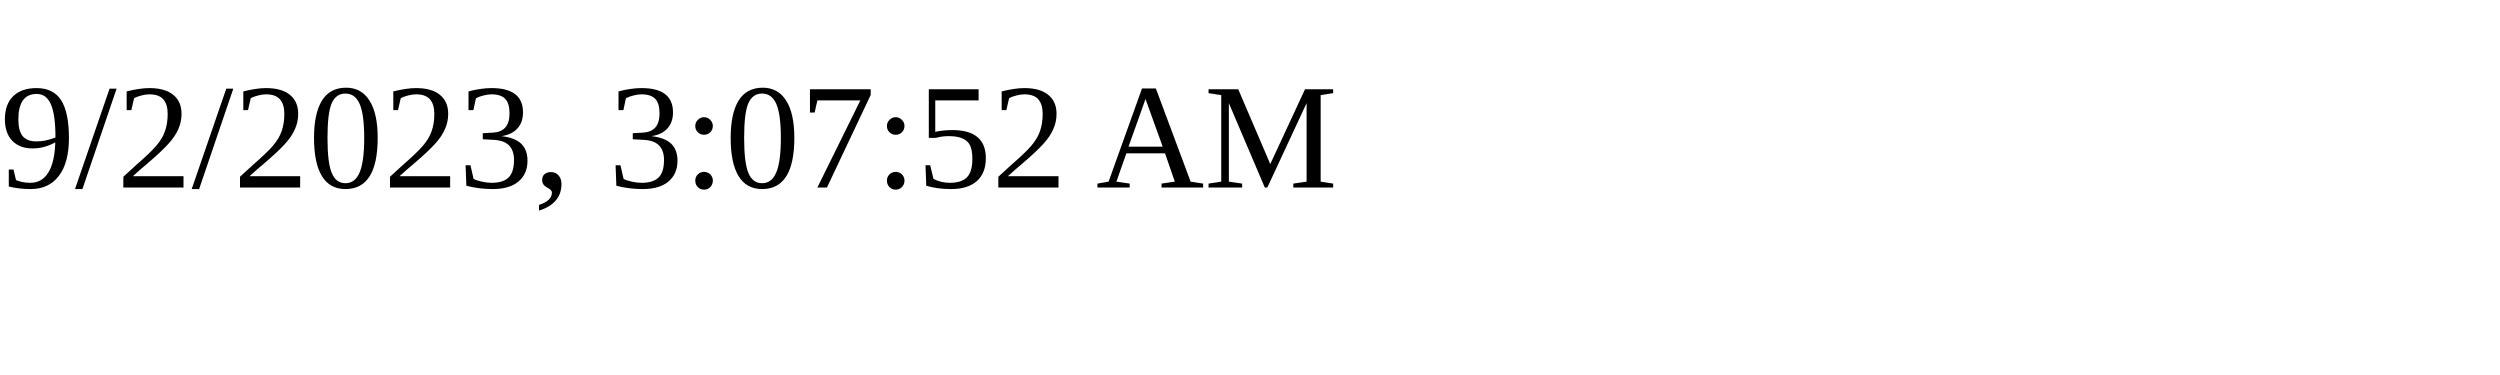
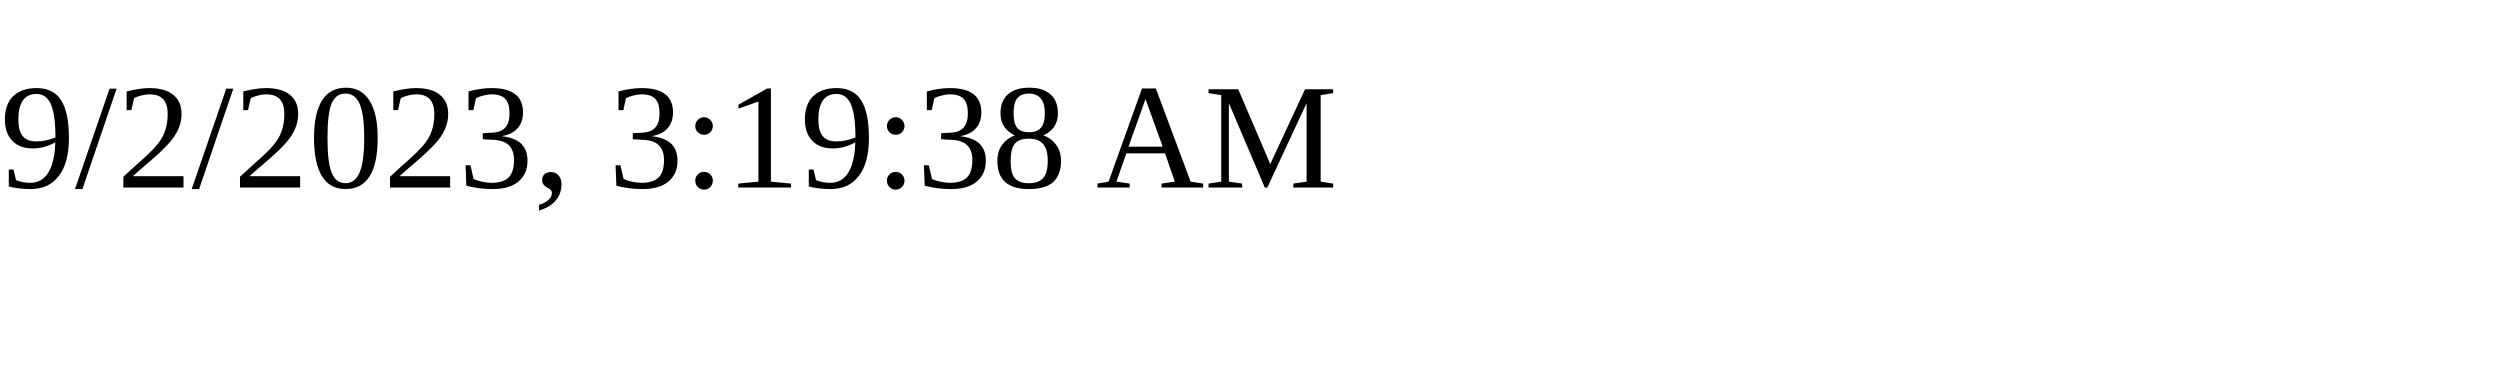
<svg xmlns="http://www.w3.org/2000/svg" height="30" width="200">
-   <text x="0" y="15">9/2/2023, 3:07:52 AM</text>
+   <text x="0" y="15">9/2/2023, 3:19:38 AM</text>
</svg>
